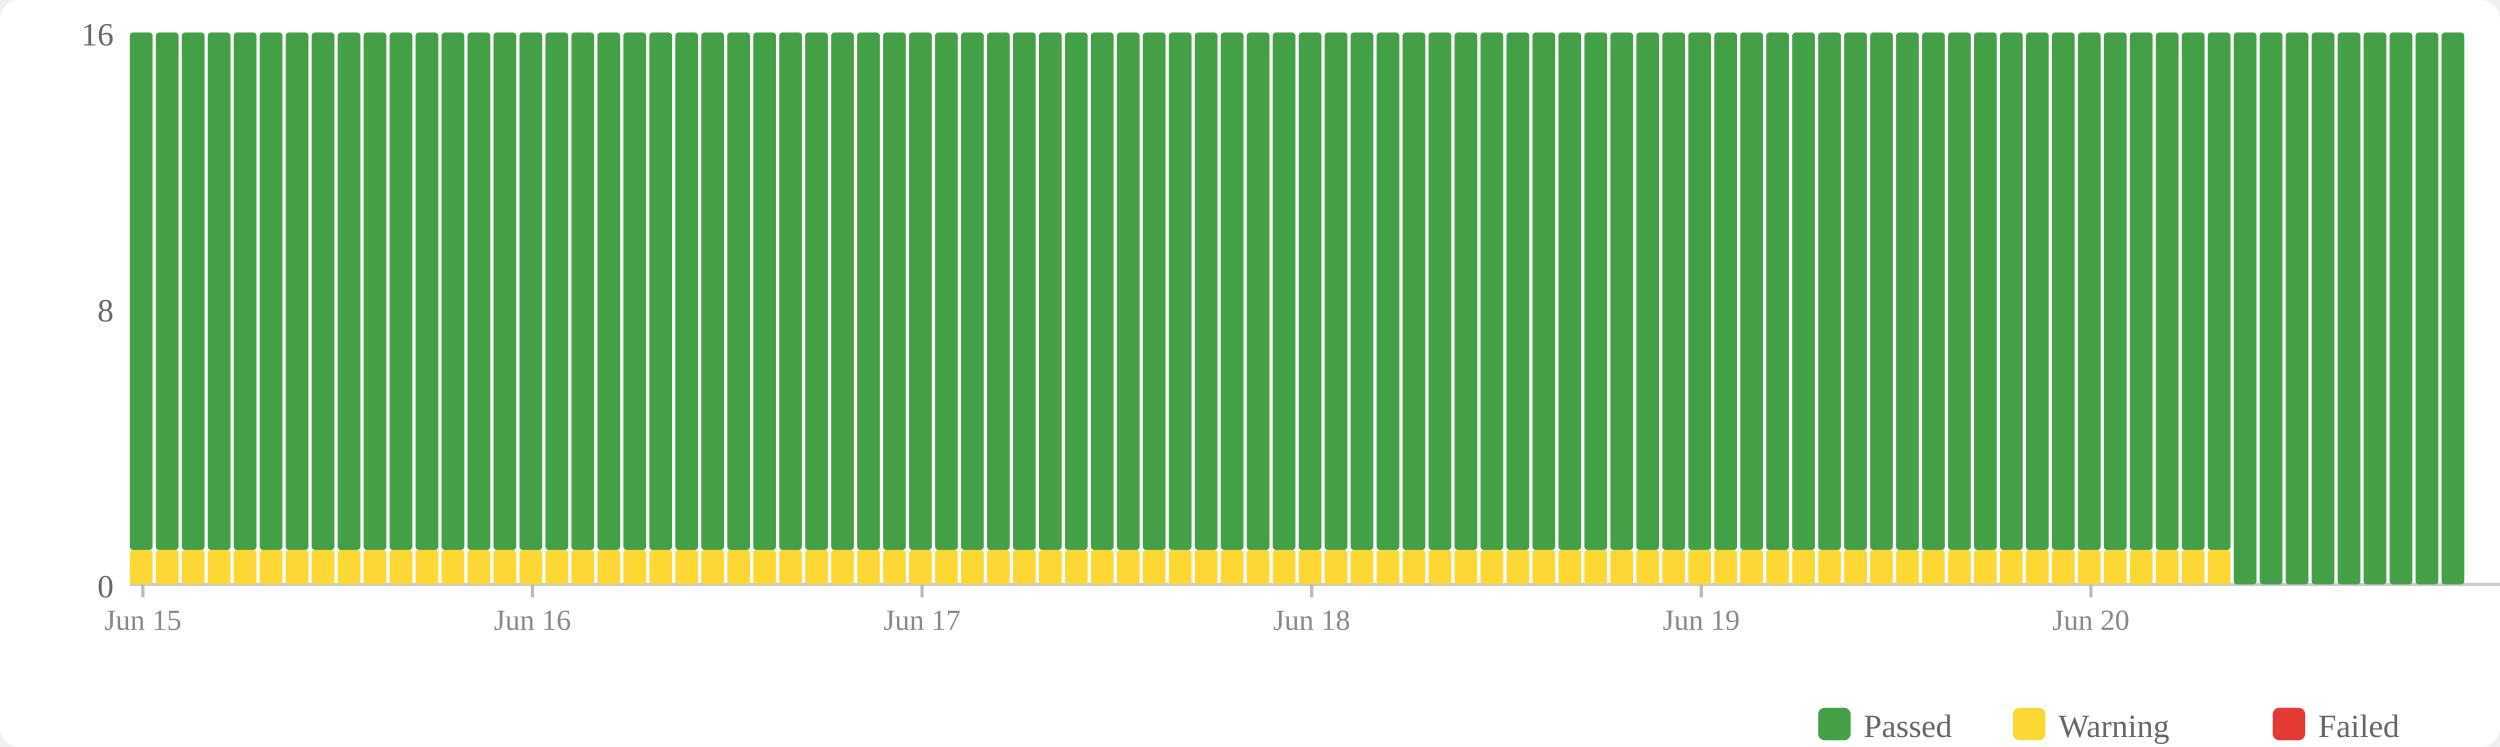
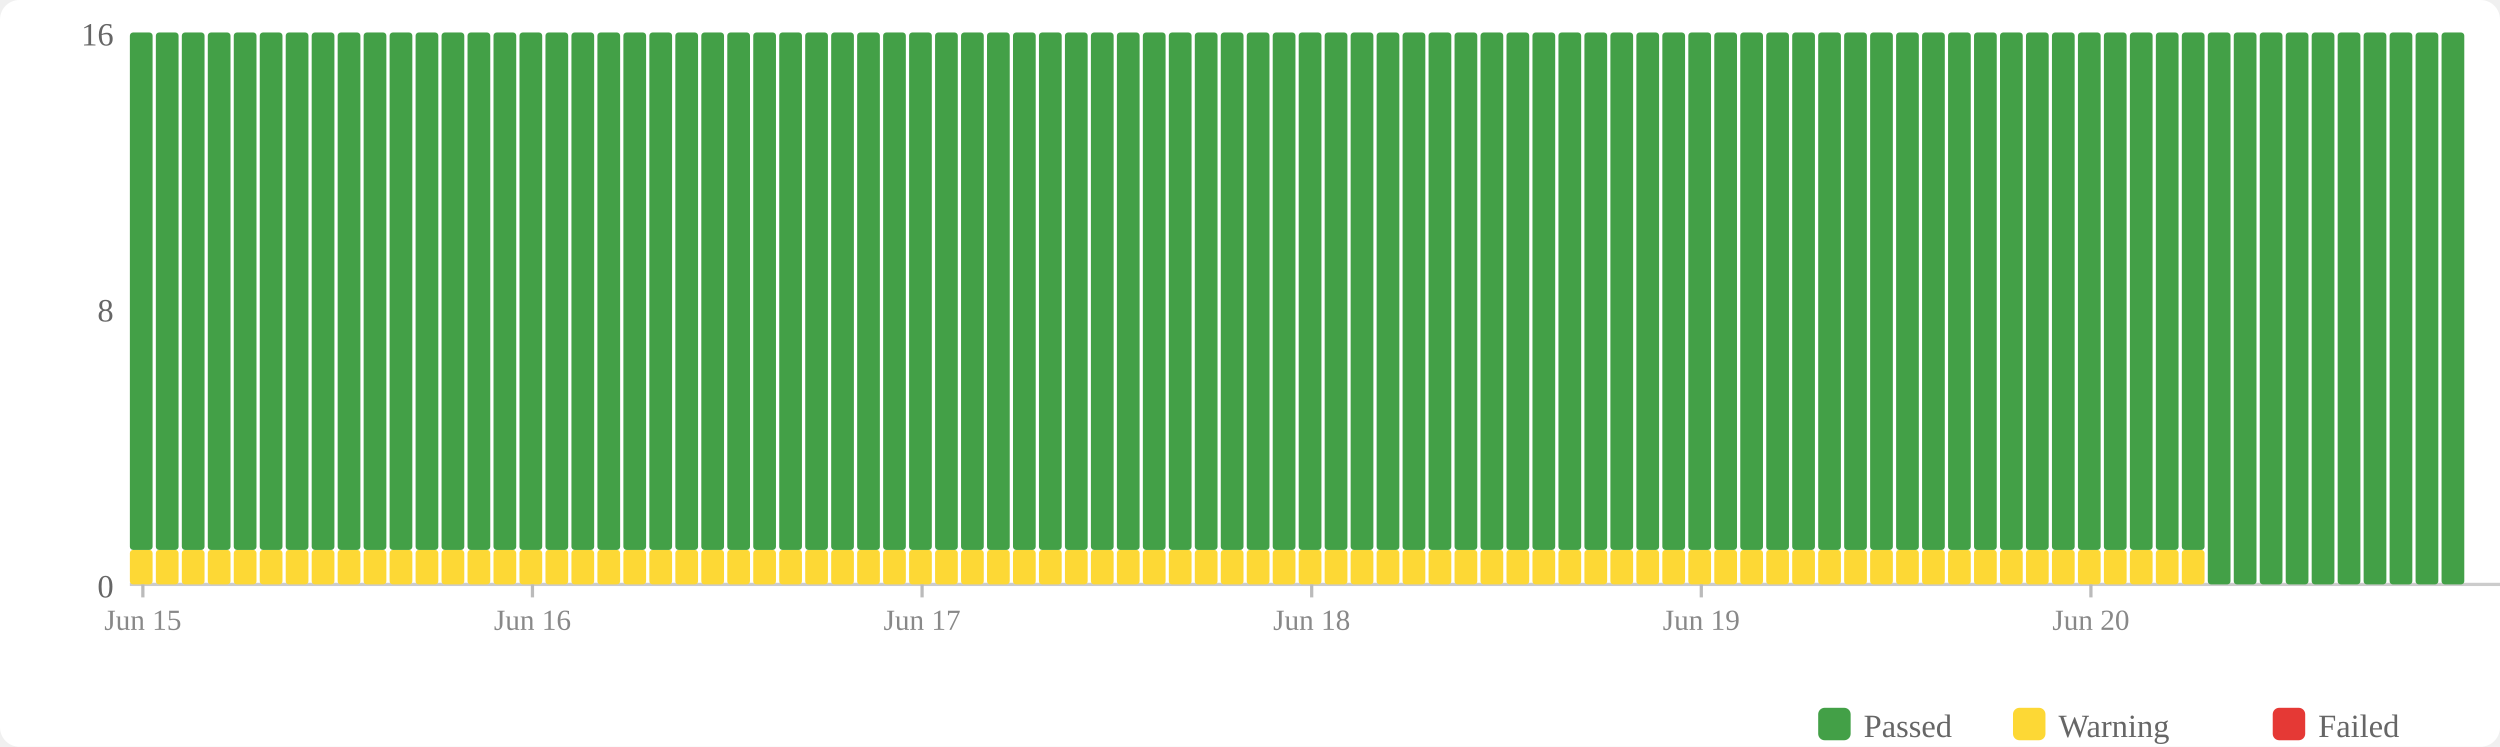
<svg xmlns="http://www.w3.org/2000/svg" width="770" height="230" viewBox="0 0 770 230">
  <rect width="770" height="230" fill="#fff" rx="6" />
  <rect x="560" y="218" width="10" height="10" fill="#43a047" rx="2" />
  <text x="574" y="227" font-size="10" fill="#666">Passed</text>
  <rect x="620" y="218" width="10" height="10" fill="#fdd835" rx="2" />
  <text x="634" y="227" font-size="10" fill="#666">Warning</text>
  <rect x="700" y="218" width="10" height="10" fill="#e53935" rx="2" />
  <text x="714" y="227" font-size="10" fill="#666">Failed</text>
  <text x="35" y="184" text-anchor="end" font-size="10" fill="#666">0</text>
  <text x="35" y="99" text-anchor="end" font-size="10" fill="#666">8</text>
  <text x="35" y="14" text-anchor="end" font-size="10" fill="#666">16</text>
  <line x1="40" y1="180" x2="770" y2="180" stroke="#ccc" stroke-width="1" />
  <rect x="40" y="169.375" width="7" height="10.625" fill="#fdd835" rx="1" />
  <rect x="40" y="10" width="7" height="159.375" fill="#43a047" rx="1" />
  <rect x="48" y="169.375" width="7" height="10.625" fill="#fdd835" rx="1" />
  <rect x="48" y="10" width="7" height="159.375" fill="#43a047" rx="1" />
  <rect x="56" y="169.375" width="7" height="10.625" fill="#fdd835" rx="1" />
  <rect x="56" y="10" width="7" height="159.375" fill="#43a047" rx="1" />
  <rect x="64" y="169.375" width="7" height="10.625" fill="#fdd835" rx="1" />
  <rect x="64" y="10" width="7" height="159.375" fill="#43a047" rx="1" />
  <rect x="72" y="169.375" width="7" height="10.625" fill="#fdd835" rx="1" />
  <rect x="72" y="10" width="7" height="159.375" fill="#43a047" rx="1" />
  <rect x="80" y="169.375" width="7" height="10.625" fill="#fdd835" rx="1" />
  <rect x="80" y="10" width="7" height="159.375" fill="#43a047" rx="1" />
  <rect x="88" y="169.375" width="7" height="10.625" fill="#fdd835" rx="1" />
  <rect x="88" y="10" width="7" height="159.375" fill="#43a047" rx="1" />
  <rect x="96" y="169.375" width="7" height="10.625" fill="#fdd835" rx="1" />
  <rect x="96" y="10" width="7" height="159.375" fill="#43a047" rx="1" />
  <rect x="104" y="169.375" width="7" height="10.625" fill="#fdd835" rx="1" />
  <rect x="104" y="10" width="7" height="159.375" fill="#43a047" rx="1" />
  <rect x="112" y="169.375" width="7" height="10.625" fill="#fdd835" rx="1" />
  <rect x="112" y="10" width="7" height="159.375" fill="#43a047" rx="1" />
  <rect x="120" y="169.375" width="7" height="10.625" fill="#fdd835" rx="1" />
  <rect x="120" y="10" width="7" height="159.375" fill="#43a047" rx="1" />
  <rect x="128" y="169.375" width="7" height="10.625" fill="#fdd835" rx="1" />
  <rect x="128" y="10" width="7" height="159.375" fill="#43a047" rx="1" />
  <rect x="136" y="169.375" width="7" height="10.625" fill="#fdd835" rx="1" />
  <rect x="136" y="10" width="7" height="159.375" fill="#43a047" rx="1" />
  <rect x="144" y="169.375" width="7" height="10.625" fill="#fdd835" rx="1" />
  <rect x="144" y="10" width="7" height="159.375" fill="#43a047" rx="1" />
  <rect x="152" y="169.375" width="7" height="10.625" fill="#fdd835" rx="1" />
  <rect x="152" y="10" width="7" height="159.375" fill="#43a047" rx="1" />
  <rect x="160" y="169.375" width="7" height="10.625" fill="#fdd835" rx="1" />
  <rect x="160" y="10" width="7" height="159.375" fill="#43a047" rx="1" />
  <rect x="168" y="169.375" width="7" height="10.625" fill="#fdd835" rx="1" />
  <rect x="168" y="10" width="7" height="159.375" fill="#43a047" rx="1" />
  <rect x="176" y="169.375" width="7" height="10.625" fill="#fdd835" rx="1" />
  <rect x="176" y="10" width="7" height="159.375" fill="#43a047" rx="1" />
  <rect x="184" y="169.375" width="7" height="10.625" fill="#fdd835" rx="1" />
  <rect x="184" y="10" width="7" height="159.375" fill="#43a047" rx="1" />
  <rect x="192" y="169.375" width="7" height="10.625" fill="#fdd835" rx="1" />
  <rect x="192" y="10" width="7" height="159.375" fill="#43a047" rx="1" />
  <rect x="200" y="169.375" width="7" height="10.625" fill="#fdd835" rx="1" />
  <rect x="200" y="10" width="7" height="159.375" fill="#43a047" rx="1" />
  <rect x="208" y="169.375" width="7" height="10.625" fill="#fdd835" rx="1" />
  <rect x="208" y="10" width="7" height="159.375" fill="#43a047" rx="1" />
  <rect x="216" y="169.375" width="7" height="10.625" fill="#fdd835" rx="1" />
  <rect x="216" y="10" width="7" height="159.375" fill="#43a047" rx="1" />
  <rect x="224" y="169.375" width="7" height="10.625" fill="#fdd835" rx="1" />
  <rect x="224" y="10" width="7" height="159.375" fill="#43a047" rx="1" />
  <rect x="232" y="169.375" width="7" height="10.625" fill="#fdd835" rx="1" />
  <rect x="232" y="10" width="7" height="159.375" fill="#43a047" rx="1" />
  <rect x="240" y="169.375" width="7" height="10.625" fill="#fdd835" rx="1" />
  <rect x="240" y="10" width="7" height="159.375" fill="#43a047" rx="1" />
  <rect x="248" y="169.375" width="7" height="10.625" fill="#fdd835" rx="1" />
  <rect x="248" y="10" width="7" height="159.375" fill="#43a047" rx="1" />
  <rect x="256" y="169.375" width="7" height="10.625" fill="#fdd835" rx="1" />
  <rect x="256" y="10" width="7" height="159.375" fill="#43a047" rx="1" />
  <rect x="264" y="169.375" width="7" height="10.625" fill="#fdd835" rx="1" />
  <rect x="264" y="10" width="7" height="159.375" fill="#43a047" rx="1" />
  <rect x="272" y="169.375" width="7" height="10.625" fill="#fdd835" rx="1" />
  <rect x="272" y="10" width="7" height="159.375" fill="#43a047" rx="1" />
  <rect x="280" y="169.375" width="7" height="10.625" fill="#fdd835" rx="1" />
  <rect x="280" y="10" width="7" height="159.375" fill="#43a047" rx="1" />
  <rect x="288" y="169.375" width="7" height="10.625" fill="#fdd835" rx="1" />
  <rect x="288" y="10" width="7" height="159.375" fill="#43a047" rx="1" />
  <rect x="296" y="169.375" width="7" height="10.625" fill="#fdd835" rx="1" />
  <rect x="296" y="10" width="7" height="159.375" fill="#43a047" rx="1" />
  <rect x="304" y="169.375" width="7" height="10.625" fill="#fdd835" rx="1" />
  <rect x="304" y="10" width="7" height="159.375" fill="#43a047" rx="1" />
  <rect x="312" y="169.375" width="7" height="10.625" fill="#fdd835" rx="1" />
  <rect x="312" y="10" width="7" height="159.375" fill="#43a047" rx="1" />
  <rect x="320" y="169.375" width="7" height="10.625" fill="#fdd835" rx="1" />
  <rect x="320" y="10" width="7" height="159.375" fill="#43a047" rx="1" />
  <rect x="328" y="169.375" width="7" height="10.625" fill="#fdd835" rx="1" />
  <rect x="328" y="10" width="7" height="159.375" fill="#43a047" rx="1" />
  <rect x="336" y="169.375" width="7" height="10.625" fill="#fdd835" rx="1" />
  <rect x="336" y="10" width="7" height="159.375" fill="#43a047" rx="1" />
  <rect x="344" y="169.375" width="7" height="10.625" fill="#fdd835" rx="1" />
  <rect x="344" y="10" width="7" height="159.375" fill="#43a047" rx="1" />
  <rect x="352" y="169.375" width="7" height="10.625" fill="#fdd835" rx="1" />
  <rect x="352" y="10" width="7" height="159.375" fill="#43a047" rx="1" />
  <rect x="360" y="169.375" width="7" height="10.625" fill="#fdd835" rx="1" />
  <rect x="360" y="10" width="7" height="159.375" fill="#43a047" rx="1" />
  <rect x="368" y="169.375" width="7" height="10.625" fill="#fdd835" rx="1" />
  <rect x="368" y="10" width="7" height="159.375" fill="#43a047" rx="1" />
  <rect x="376" y="169.375" width="7" height="10.625" fill="#fdd835" rx="1" />
  <rect x="376" y="10" width="7" height="159.375" fill="#43a047" rx="1" />
  <rect x="384" y="169.375" width="7" height="10.625" fill="#fdd835" rx="1" />
  <rect x="384" y="10" width="7" height="159.375" fill="#43a047" rx="1" />
  <rect x="392" y="169.375" width="7" height="10.625" fill="#fdd835" rx="1" />
  <rect x="392" y="10" width="7" height="159.375" fill="#43a047" rx="1" />
  <rect x="400" y="169.375" width="7" height="10.625" fill="#fdd835" rx="1" />
  <rect x="400" y="10" width="7" height="159.375" fill="#43a047" rx="1" />
  <rect x="408" y="169.375" width="7" height="10.625" fill="#fdd835" rx="1" />
  <rect x="408" y="10" width="7" height="159.375" fill="#43a047" rx="1" />
  <rect x="416" y="169.375" width="7" height="10.625" fill="#fdd835" rx="1" />
  <rect x="416" y="10" width="7" height="159.375" fill="#43a047" rx="1" />
  <rect x="424" y="169.375" width="7" height="10.625" fill="#fdd835" rx="1" />
  <rect x="424" y="10" width="7" height="159.375" fill="#43a047" rx="1" />
  <rect x="432" y="169.375" width="7" height="10.625" fill="#fdd835" rx="1" />
  <rect x="432" y="10" width="7" height="159.375" fill="#43a047" rx="1" />
  <rect x="440" y="169.375" width="7" height="10.625" fill="#fdd835" rx="1" />
  <rect x="440" y="10" width="7" height="159.375" fill="#43a047" rx="1" />
  <rect x="448" y="169.375" width="7" height="10.625" fill="#fdd835" rx="1" />
  <rect x="448" y="10" width="7" height="159.375" fill="#43a047" rx="1" />
  <rect x="456" y="169.375" width="7" height="10.625" fill="#fdd835" rx="1" />
  <rect x="456" y="10" width="7" height="159.375" fill="#43a047" rx="1" />
  <rect x="464" y="169.375" width="7" height="10.625" fill="#fdd835" rx="1" />
  <rect x="464" y="10" width="7" height="159.375" fill="#43a047" rx="1" />
  <rect x="472" y="169.375" width="7" height="10.625" fill="#fdd835" rx="1" />
  <rect x="472" y="10" width="7" height="159.375" fill="#43a047" rx="1" />
  <rect x="480" y="169.375" width="7" height="10.625" fill="#fdd835" rx="1" />
  <rect x="480" y="10" width="7" height="159.375" fill="#43a047" rx="1" />
  <rect x="488" y="169.375" width="7" height="10.625" fill="#fdd835" rx="1" />
  <rect x="488" y="10" width="7" height="159.375" fill="#43a047" rx="1" />
  <rect x="496" y="169.375" width="7" height="10.625" fill="#fdd835" rx="1" />
  <rect x="496" y="10" width="7" height="159.375" fill="#43a047" rx="1" />
  <rect x="504" y="169.375" width="7" height="10.625" fill="#fdd835" rx="1" />
  <rect x="504" y="10" width="7" height="159.375" fill="#43a047" rx="1" />
  <rect x="512" y="169.375" width="7" height="10.625" fill="#fdd835" rx="1" />
  <rect x="512" y="10" width="7" height="159.375" fill="#43a047" rx="1" />
  <rect x="520" y="169.375" width="7" height="10.625" fill="#fdd835" rx="1" />
  <rect x="520" y="10" width="7" height="159.375" fill="#43a047" rx="1" />
  <rect x="528" y="169.375" width="7" height="10.625" fill="#fdd835" rx="1" />
  <rect x="528" y="10" width="7" height="159.375" fill="#43a047" rx="1" />
  <rect x="536" y="169.375" width="7" height="10.625" fill="#fdd835" rx="1" />
  <rect x="536" y="10" width="7" height="159.375" fill="#43a047" rx="1" />
  <rect x="544" y="169.375" width="7" height="10.625" fill="#fdd835" rx="1" />
  <rect x="544" y="10" width="7" height="159.375" fill="#43a047" rx="1" />
  <rect x="552" y="169.375" width="7" height="10.625" fill="#fdd835" rx="1" />
  <rect x="552" y="10" width="7" height="159.375" fill="#43a047" rx="1" />
  <rect x="560" y="169.375" width="7" height="10.625" fill="#fdd835" rx="1" />
  <rect x="560" y="10" width="7" height="159.375" fill="#43a047" rx="1" />
  <rect x="568" y="169.375" width="7" height="10.625" fill="#fdd835" rx="1" />
  <rect x="568" y="10" width="7" height="159.375" fill="#43a047" rx="1" />
  <rect x="576" y="169.375" width="7" height="10.625" fill="#fdd835" rx="1" />
  <rect x="576" y="10" width="7" height="159.375" fill="#43a047" rx="1" />
  <rect x="584" y="169.375" width="7" height="10.625" fill="#fdd835" rx="1" />
  <rect x="584" y="10" width="7" height="159.375" fill="#43a047" rx="1" />
  <rect x="592" y="169.375" width="7" height="10.625" fill="#fdd835" rx="1" />
  <rect x="592" y="10" width="7" height="159.375" fill="#43a047" rx="1" />
  <rect x="600" y="169.375" width="7" height="10.625" fill="#fdd835" rx="1" />
  <rect x="600" y="10" width="7" height="159.375" fill="#43a047" rx="1" />
  <rect x="608" y="169.375" width="7" height="10.625" fill="#fdd835" rx="1" />
  <rect x="608" y="10" width="7" height="159.375" fill="#43a047" rx="1" />
  <rect x="616" y="169.375" width="7" height="10.625" fill="#fdd835" rx="1" />
  <rect x="616" y="10" width="7" height="159.375" fill="#43a047" rx="1" />
  <rect x="624" y="169.375" width="7" height="10.625" fill="#fdd835" rx="1" />
  <rect x="624" y="10" width="7" height="159.375" fill="#43a047" rx="1" />
  <rect x="632" y="169.375" width="7" height="10.625" fill="#fdd835" rx="1" />
  <rect x="632" y="10" width="7" height="159.375" fill="#43a047" rx="1" />
  <rect x="640" y="169.375" width="7" height="10.625" fill="#fdd835" rx="1" />
  <rect x="640" y="10" width="7" height="159.375" fill="#43a047" rx="1" />
  <rect x="648" y="169.375" width="7" height="10.625" fill="#fdd835" rx="1" />
  <rect x="648" y="10" width="7" height="159.375" fill="#43a047" rx="1" />
  <rect x="656" y="169.375" width="7" height="10.625" fill="#fdd835" rx="1" />
  <rect x="656" y="10" width="7" height="159.375" fill="#43a047" rx="1" />
  <rect x="664" y="169.375" width="7" height="10.625" fill="#fdd835" rx="1" />
  <rect x="664" y="10" width="7" height="159.375" fill="#43a047" rx="1" />
  <rect x="672" y="169.375" width="7" height="10.625" fill="#fdd835" rx="1" />
  <rect x="672" y="10" width="7" height="159.375" fill="#43a047" rx="1" />
-   <rect x="680" y="169.375" width="7" height="10.625" fill="#fdd835" rx="1" />
-   <rect x="680" y="10" width="7" height="159.375" fill="#43a047" rx="1" />
+   <rect x="680" y="10" width="7" height="170" fill="#43a047" rx="1" />
  <rect x="688" y="10" width="7" height="170" fill="#43a047" rx="1" />
  <rect x="696" y="10" width="7" height="170" fill="#43a047" rx="1" />
  <rect x="704" y="10" width="7" height="170" fill="#43a047" rx="1" />
  <rect x="712" y="10" width="7" height="170" fill="#43a047" rx="1" />
  <rect x="720" y="10" width="7" height="170" fill="#43a047" rx="1" />
  <rect x="728" y="10" width="7" height="170" fill="#43a047" rx="1" />
  <rect x="736" y="10" width="7" height="170" fill="#43a047" rx="1" />
  <rect x="744" y="10" width="7" height="170" fill="#43a047" rx="1" />
  <rect x="752" y="10" width="7" height="170" fill="#43a047" rx="1" />
  <line x1="44.0" y1="180" x2="44.0" y2="184" stroke="#bbb" stroke-width="1" />
  <text x="44.0" y="194" text-anchor="middle" font-size="9" fill="#888">Jun 15</text>
  <line x1="164.0" y1="180" x2="164.0" y2="184" stroke="#bbb" stroke-width="1" />
  <text x="164.0" y="194" text-anchor="middle" font-size="9" fill="#888">Jun 16</text>
  <line x1="284.0" y1="180" x2="284.0" y2="184" stroke="#bbb" stroke-width="1" />
  <text x="284.0" y="194" text-anchor="middle" font-size="9" fill="#888">Jun 17</text>
  <line x1="404.0" y1="180" x2="404.0" y2="184" stroke="#bbb" stroke-width="1" />
  <text x="404.0" y="194" text-anchor="middle" font-size="9" fill="#888">Jun 18</text>
  <line x1="524.0" y1="180" x2="524.0" y2="184" stroke="#bbb" stroke-width="1" />
  <text x="524.0" y="194" text-anchor="middle" font-size="9" fill="#888">Jun 19</text>
  <line x1="644.0" y1="180" x2="644.0" y2="184" stroke="#bbb" stroke-width="1" />
  <text x="644.0" y="194" text-anchor="middle" font-size="9" fill="#888">Jun 20</text>
</svg>
